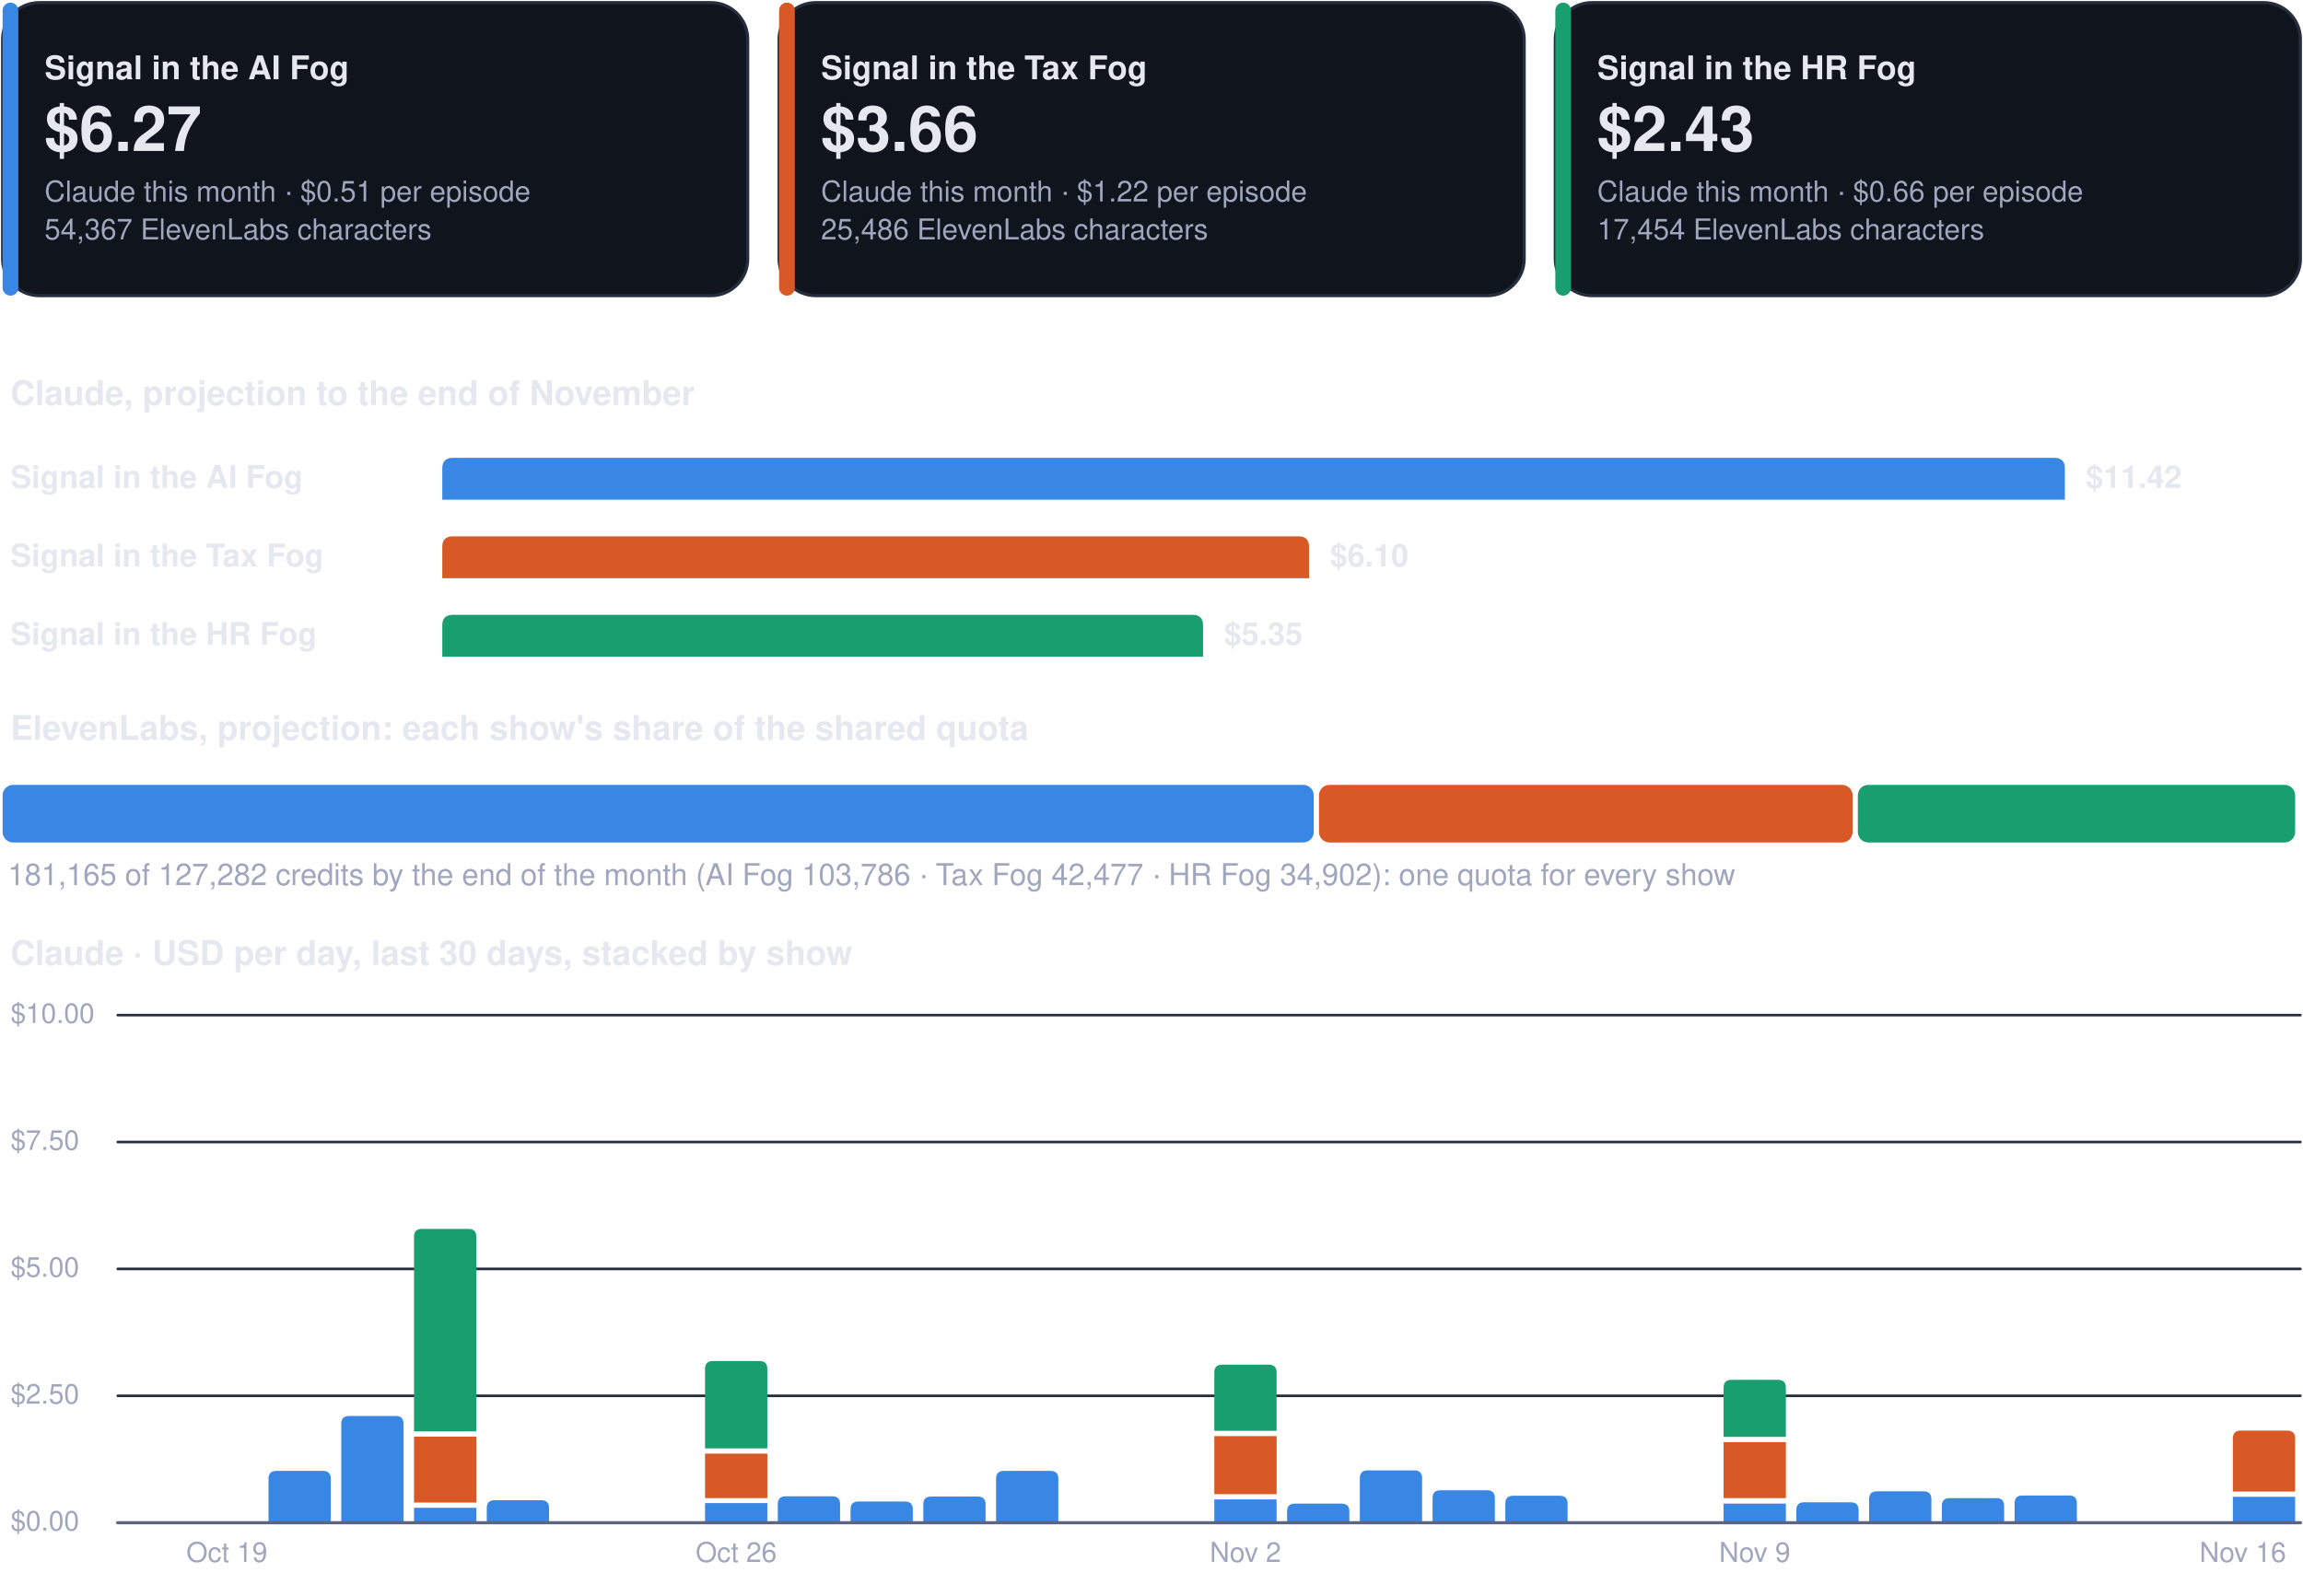
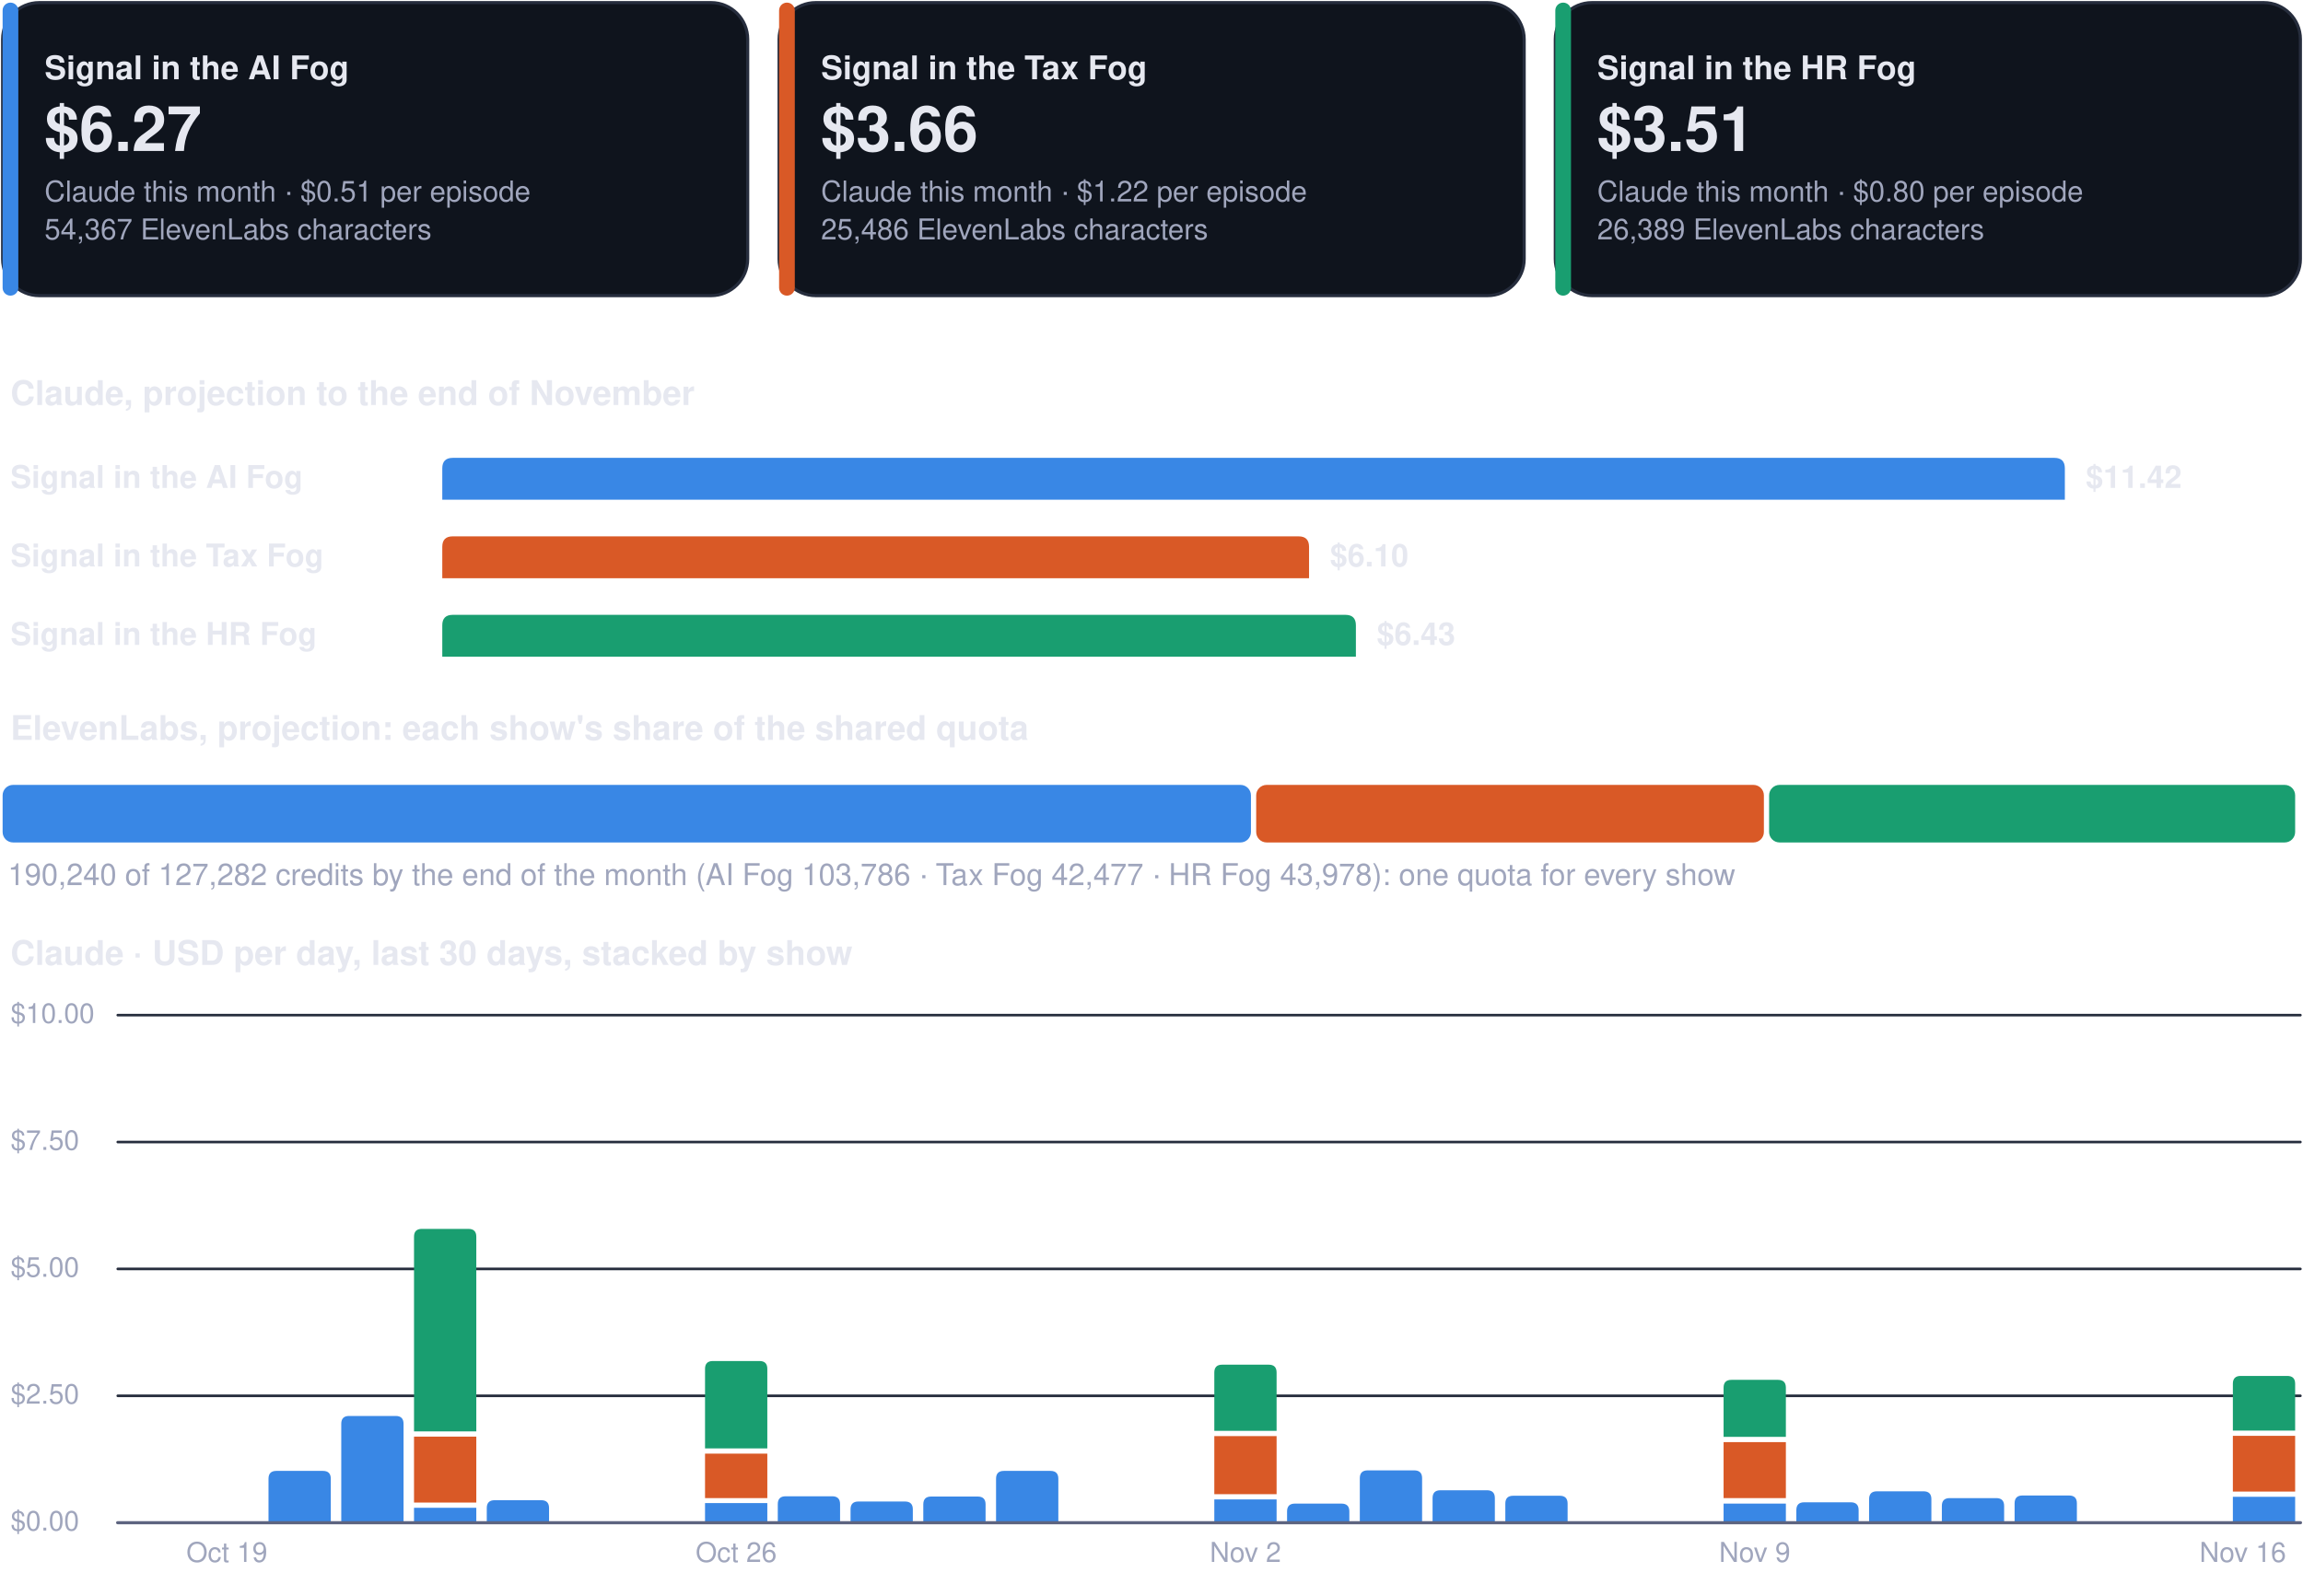
<svg xmlns="http://www.w3.org/2000/svg" viewBox="0 0 880 610" width="880" height="610" role="img" aria-label="Costs dashboard, every show">
  <rect x="1.0" y="1.0" width="284.7" height="112.0" rx="14" fill="#0f141d" stroke="#262d3d" stroke-width="1.2" />
  <rect x="1.0" y="1.0" width="6.0" height="112.0" rx="3" fill="#3987e5" stroke="none" stroke-width="1.2" />
  <g class="box">
    <rect x="15.0" y="8.0" width="262.7" height="98.0" rx="12" fill="none" stroke="none" stroke-width="1.2" class="frame" />
    <text x="17.0" y="30.3" font-family="-apple-system, BlinkMacSystemFont, 'Segoe UI', Helvetica, Arial, sans-serif" font-size="12.5" font-weight="700" fill="#e6e8f0" text-anchor="start">Signal in the AI Fog</text>
    <text x="17.0" y="57.7" font-family="-apple-system, BlinkMacSystemFont, 'Segoe UI', Helvetica, Arial, sans-serif" font-size="24" font-weight="750" fill="#e6e8f0" text-anchor="start">$6.27</text>
    <text x="17.0" y="77.0" font-family="-apple-system, BlinkMacSystemFont, 'Segoe UI', Helvetica, Arial, sans-serif" font-size="11" font-weight="400" fill="#a0a6bd" text-anchor="start">Claude this month · $0.51 per episode</text>
    <text x="17.0" y="91.5" font-family="-apple-system, BlinkMacSystemFont, 'Segoe UI', Helvetica, Arial, sans-serif" font-size="11" font-weight="400" fill="#a0a6bd" text-anchor="start">54,367 ElevenLabs characters</text>
  </g>
  <rect x="297.7" y="1.0" width="284.7" height="112.0" rx="14" fill="#0f141d" stroke="#262d3d" stroke-width="1.2" />
  <rect x="297.7" y="1.0" width="6.0" height="112.0" rx="3" fill="#d95926" stroke="none" stroke-width="1.2" />
  <g class="box">
    <rect x="311.7" y="8.0" width="262.7" height="98.0" rx="12" fill="none" stroke="none" stroke-width="1.2" class="frame" />
    <text x="313.7" y="30.3" font-family="-apple-system, BlinkMacSystemFont, 'Segoe UI', Helvetica, Arial, sans-serif" font-size="12.5" font-weight="700" fill="#e6e8f0" text-anchor="start">Signal in the Tax Fog</text>
    <text x="313.7" y="57.7" font-family="-apple-system, BlinkMacSystemFont, 'Segoe UI', Helvetica, Arial, sans-serif" font-size="24" font-weight="750" fill="#e6e8f0" text-anchor="start">$3.66</text>
    <text x="313.7" y="77.0" font-family="-apple-system, BlinkMacSystemFont, 'Segoe UI', Helvetica, Arial, sans-serif" font-size="11" font-weight="400" fill="#a0a6bd" text-anchor="start">Claude this month · $1.22 per episode</text>
    <text x="313.7" y="91.5" font-family="-apple-system, BlinkMacSystemFont, 'Segoe UI', Helvetica, Arial, sans-serif" font-size="11" font-weight="400" fill="#a0a6bd" text-anchor="start">25,486 ElevenLabs characters</text>
  </g>
  <rect x="594.3" y="1.0" width="284.7" height="112.0" rx="14" fill="#0f141d" stroke="#262d3d" stroke-width="1.2" />
  <rect x="594.3" y="1.0" width="6.0" height="112.0" rx="3" fill="#199e70" stroke="none" stroke-width="1.2" />
  <g class="box">
    <rect x="608.3" y="8.0" width="262.7" height="98.0" rx="12" fill="none" stroke="none" stroke-width="1.2" class="frame" />
    <text x="610.3" y="30.3" font-family="-apple-system, BlinkMacSystemFont, 'Segoe UI', Helvetica, Arial, sans-serif" font-size="12.5" font-weight="700" fill="#e6e8f0" text-anchor="start">Signal in the HR Fog</text>
-     <text x="610.3" y="57.7" font-family="-apple-system, BlinkMacSystemFont, 'Segoe UI', Helvetica, Arial, sans-serif" font-size="24" font-weight="750" fill="#e6e8f0" text-anchor="start">$2.43</text>
-     <text x="610.3" y="77.0" font-family="-apple-system, BlinkMacSystemFont, 'Segoe UI', Helvetica, Arial, sans-serif" font-size="11" font-weight="400" fill="#a0a6bd" text-anchor="start">Claude this month · $0.66 per episode</text>
-     <text x="610.3" y="91.5" font-family="-apple-system, BlinkMacSystemFont, 'Segoe UI', Helvetica, Arial, sans-serif" font-size="11" font-weight="400" fill="#a0a6bd" text-anchor="start">17,454 ElevenLabs characters</text>
+     <text x="610.3" y="57.7" font-family="-apple-system, BlinkMacSystemFont, 'Segoe UI', Helvetica, Arial, sans-serif" font-size="24" font-weight="750" fill="#e6e8f0" text-anchor="start">$3.51</text>
+     <text x="610.3" y="77.0" font-family="-apple-system, BlinkMacSystemFont, 'Segoe UI', Helvetica, Arial, sans-serif" font-size="11" font-weight="400" fill="#a0a6bd" text-anchor="start">Claude this month · $0.80 per episode</text>
+     <text x="610.3" y="91.5" font-family="-apple-system, BlinkMacSystemFont, 'Segoe UI', Helvetica, Arial, sans-serif" font-size="11" font-weight="400" fill="#a0a6bd" text-anchor="start">26,389 ElevenLabs characters</text>
  </g>
  <g class="box">
    <rect x="1.0" y="140.0" width="878.0" height="22.0" rx="12" fill="none" stroke="none" stroke-width="1.2" class="frame" />
    <text x="4.0" y="154.8" font-family="-apple-system, BlinkMacSystemFont, 'Segoe UI', Helvetica, Arial, sans-serif" font-size="13" font-weight="700" fill="#e6e8f0" text-anchor="start">Claude, projection to the end of November</text>
  </g>
  <g class="box">
    <rect x="1.0" y="172.0" width="160.0" height="22.0" rx="12" fill="none" stroke="none" stroke-width="1.2" class="frame" />
    <text x="4.0" y="186.5" font-family="-apple-system, BlinkMacSystemFont, 'Segoe UI', Helvetica, Arial, sans-serif" font-size="12" font-weight="600" fill="#e6e8f0" text-anchor="start">Signal in the AI Fog</text>
  </g>
  <path d="M169.0,191.0 L169.0,179.0 Q169.0,175.0 173.0,175.0 L785.0,175.0 Q789.0,175.0 789.0,179.0 L789.0,191.0 Z" fill="#3987e5" />
  <g class="box">
    <rect x="795.0" y="172.0" width="84.0" height="22.0" rx="12" fill="none" stroke="none" stroke-width="1.2" class="frame" />
    <text x="797.0" y="186.5" font-family="-apple-system, BlinkMacSystemFont, 'Segoe UI', Helvetica, Arial, sans-serif" font-size="12" font-weight="650" fill="#e6e8f0" text-anchor="start">$11.42</text>
  </g>
  <g class="box">
    <rect x="1.0" y="202.0" width="160.0" height="22.0" rx="12" fill="none" stroke="none" stroke-width="1.2" class="frame" />
    <text x="4.0" y="216.5" font-family="-apple-system, BlinkMacSystemFont, 'Segoe UI', Helvetica, Arial, sans-serif" font-size="12" font-weight="600" fill="#e6e8f0" text-anchor="start">Signal in the Tax Fog</text>
  </g>
  <path d="M169.0,221.0 L169.0,209.0 Q169.0,205.0 173.0,205.0 L496.2,205.0 Q500.2,205.0 500.2,209.0 L500.2,221.0 Z" fill="#d95926" />
  <g class="box">
    <rect x="506.2" y="202.0" width="84.0" height="22.0" rx="12" fill="none" stroke="none" stroke-width="1.2" class="frame" />
    <text x="508.2" y="216.5" font-family="-apple-system, BlinkMacSystemFont, 'Segoe UI', Helvetica, Arial, sans-serif" font-size="12" font-weight="650" fill="#e6e8f0" text-anchor="start">$6.10</text>
  </g>
  <g class="box">
    <rect x="1.0" y="232.0" width="160.0" height="22.0" rx="12" fill="none" stroke="none" stroke-width="1.2" class="frame" />
    <text x="4.0" y="246.5" font-family="-apple-system, BlinkMacSystemFont, 'Segoe UI', Helvetica, Arial, sans-serif" font-size="12" font-weight="600" fill="#e6e8f0" text-anchor="start">Signal in the HR Fog</text>
  </g>
-   <path d="M169.0,251.0 L169.0,239.0 Q169.0,235.0 173.0,235.0 L455.7,235.0 Q459.7,235.0 459.7,239.0 L459.7,251.0 Z" fill="#199e70" />
+   <path d="M169.0,251.0 L169.0,239.0 Q169.0,235.0 173.0,235.0 L514.1,235.0 Q518.1,235.0 518.1,239.0 L518.1,251.0 Z" fill="#199e70" />
  <g class="box">
-     <rect x="465.7" y="232.0" width="84.0" height="22.0" rx="12" fill="none" stroke="none" stroke-width="1.2" class="frame" />
-     <text x="467.7" y="246.5" font-family="-apple-system, BlinkMacSystemFont, 'Segoe UI', Helvetica, Arial, sans-serif" font-size="12" font-weight="650" fill="#e6e8f0" text-anchor="start">$5.35</text>
+     <rect x="524.1" y="232.0" width="84.0" height="22.0" rx="12" fill="none" stroke="none" stroke-width="1.2" class="frame" />
+     <text x="526.1" y="246.5" font-family="-apple-system, BlinkMacSystemFont, 'Segoe UI', Helvetica, Arial, sans-serif" font-size="12" font-weight="650" fill="#e6e8f0" text-anchor="start">$6.43</text>
  </g>
  <g class="box">
    <rect x="1.0" y="268.0" width="878.0" height="22.0" rx="12" fill="none" stroke="none" stroke-width="1.2" class="frame" />
    <text x="4.0" y="282.8" font-family="-apple-system, BlinkMacSystemFont, 'Segoe UI', Helvetica, Arial, sans-serif" font-size="13" font-weight="700" fill="#e6e8f0" text-anchor="start">ElevenLabs, projection: each show's share of the shared quota</text>
  </g>
-   <rect x="1.0" y="300.0" width="501.0" height="22.0" rx="4" fill="#3987e5" stroke="none" stroke-width="1.2" />
-   <rect x="504.0" y="300.0" width="203.9" height="22.0" rx="4" fill="#d95926" stroke="none" stroke-width="1.2" />
-   <rect x="709.9" y="300.0" width="167.1" height="22.0" rx="4" fill="#199e70" stroke="none" stroke-width="1.2" />
+   <rect x="1.0" y="300.0" width="477.0" height="22.0" rx="4" fill="#3987e5" stroke="none" stroke-width="1.2" />
+   <rect x="480.0" y="300.0" width="194.0" height="22.0" rx="4" fill="#d95926" stroke="none" stroke-width="1.2" />
+   <rect x="676.0" y="300.0" width="201.0" height="22.0" rx="4" fill="#199e70" stroke="none" stroke-width="1.2" />
  <g class="box">
    <rect x="1.0" y="326.0" width="878.0" height="18.0" rx="12" fill="none" stroke="none" stroke-width="1.2" class="frame" />
-     <text x="3.0" y="338.3" font-family="-apple-system, BlinkMacSystemFont, 'Segoe UI', Helvetica, Arial, sans-serif" font-size="11.5" font-weight="500" fill="#a0a6bd" text-anchor="start">181,165 of 127,282 credits by the end of the month (AI Fog 103,786 · Tax Fog 42,477 · HR Fog 34,902): one quota for every show</text>
+     <text x="3.0" y="338.3" font-family="-apple-system, BlinkMacSystemFont, 'Segoe UI', Helvetica, Arial, sans-serif" font-size="11.5" font-weight="500" fill="#a0a6bd" text-anchor="start">190,240 of 127,282 credits by the end of the month (AI Fog 103,786 · Tax Fog 42,477 · HR Fog 43,978): one quota for every show</text>
  </g>
  <g class="box">
    <rect x="1.0" y="354.0" width="878.0" height="22.0" rx="12" fill="none" stroke="none" stroke-width="1.2" class="frame" />
    <text x="4.0" y="368.8" font-family="-apple-system, BlinkMacSystemFont, 'Segoe UI', Helvetica, Arial, sans-serif" font-size="13" font-weight="700" fill="#e6e8f0" text-anchor="start">Claude · USD per day, last 30 days, stacked by show</text>
  </g>
  <path d="M45,582.0 L879,582.0" fill="none" stroke="#262d3d" stroke-width="1" stroke-linecap="round" stroke-linejoin="round" />
  <g class="box">
    <rect x="1.0" y="574.0" width="42.0" height="16.0" rx="12" fill="none" stroke="none" stroke-width="1.2" class="frame" />
    <text x="4.0" y="585.0" font-family="-apple-system, BlinkMacSystemFont, 'Segoe UI', Helvetica, Arial, sans-serif" font-size="10.5" font-weight="500" fill="#a0a6bd" text-anchor="start">$0.00</text>
  </g>
  <path d="M45,533.5 L879,533.5" fill="none" stroke="#262d3d" stroke-width="1" stroke-linecap="round" stroke-linejoin="round" />
  <g class="box">
    <rect x="1.0" y="525.5" width="42.0" height="16.0" rx="12" fill="none" stroke="none" stroke-width="1.2" class="frame" />
    <text x="4.0" y="536.5" font-family="-apple-system, BlinkMacSystemFont, 'Segoe UI', Helvetica, Arial, sans-serif" font-size="10.5" font-weight="500" fill="#a0a6bd" text-anchor="start">$2.50</text>
  </g>
  <path d="M45,485.0 L879,485.0" fill="none" stroke="#262d3d" stroke-width="1" stroke-linecap="round" stroke-linejoin="round" />
  <g class="box">
    <rect x="1.0" y="477.0" width="42.0" height="16.0" rx="12" fill="none" stroke="none" stroke-width="1.2" class="frame" />
    <text x="4.0" y="488.0" font-family="-apple-system, BlinkMacSystemFont, 'Segoe UI', Helvetica, Arial, sans-serif" font-size="10.5" font-weight="500" fill="#a0a6bd" text-anchor="start">$5.00</text>
  </g>
  <path d="M45,436.5 L879,436.5" fill="none" stroke="#262d3d" stroke-width="1" stroke-linecap="round" stroke-linejoin="round" />
  <g class="box">
    <rect x="1.0" y="428.5" width="42.0" height="16.0" rx="12" fill="none" stroke="none" stroke-width="1.2" class="frame" />
    <text x="4.0" y="439.5" font-family="-apple-system, BlinkMacSystemFont, 'Segoe UI', Helvetica, Arial, sans-serif" font-size="10.5" font-weight="500" fill="#a0a6bd" text-anchor="start">$7.50</text>
  </g>
  <path d="M45,388.0 L879,388.0" fill="none" stroke="#262d3d" stroke-width="1" stroke-linecap="round" stroke-linejoin="round" />
  <g class="box">
    <rect x="1.0" y="380.0" width="42.0" height="16.0" rx="12" fill="none" stroke="none" stroke-width="1.2" class="frame" />
    <text x="4.0" y="391.0" font-family="-apple-system, BlinkMacSystemFont, 'Segoe UI', Helvetica, Arial, sans-serif" font-size="10.5" font-weight="500" fill="#a0a6bd" text-anchor="start">$10.00</text>
  </g>
  <g class="box">
    <rect x="64.7" y="586.0" width="44.0" height="16.0" rx="12" fill="none" stroke="none" stroke-width="1.2" class="frame" />
    <text x="86.7" y="597.0" font-family="-apple-system, BlinkMacSystemFont, 'Segoe UI', Helvetica, Arial, sans-serif" font-size="10.5" font-weight="500" fill="#a0a6bd" text-anchor="middle">Oct 19</text>
  </g>
  <path d="M102.6,582.0 L102.6,565.2 Q102.6,562.2 105.6,562.2 L123.4,562.2 Q126.4,562.2 126.4,565.2 L126.4,582.0 Z" fill="#3987e5" />
  <path d="M130.4,582.0 L130.4,544.2 Q130.4,541.2 133.4,541.2 L151.2,541.2 Q154.2,541.2 154.2,544.2 L154.2,582.0 Z" fill="#3987e5" />
  <path d="M158.2,576.3 h23.8 v5.7 h-23.8 Z" fill="#3987e5" />
  <path d="M158.2,549.1 h23.8 v25.2 h-23.8 Z" fill="#d95926" />
  <path d="M158.2,547.1 L158.2,472.7 Q158.2,469.7 161.2,469.7 L179.0,469.7 Q182.0,469.7 182.0,472.7 L182.0,547.1 Z" fill="#199e70" />
  <path d="M186.0,582.0 L186.0,576.4 Q186.0,573.4 189.0,573.4 L206.8,573.4 Q209.8,573.4 209.8,576.4 L209.8,582.0 Z" fill="#3987e5" />
  <path d="M269.4,574.5 h23.8 v7.5 h-23.8 Z" fill="#3987e5" />
  <path d="M269.4,555.6 h23.8 v17.0 h-23.8 Z" fill="#d95926" />
  <path d="M269.4,553.6 L269.4,523.2 Q269.4,520.2 272.4,520.2 L290.2,520.2 Q293.2,520.2 293.2,523.2 L293.2,553.6 Z" fill="#199e70" />
  <g class="box">
    <rect x="259.3" y="586.0" width="44.0" height="16.0" rx="12" fill="none" stroke="none" stroke-width="1.2" class="frame" />
    <text x="281.3" y="597.0" font-family="-apple-system, BlinkMacSystemFont, 'Segoe UI', Helvetica, Arial, sans-serif" font-size="10.5" font-weight="500" fill="#a0a6bd" text-anchor="middle">Oct 26</text>
  </g>
  <path d="M297.2,582.0 L297.2,574.9 Q297.2,571.9 300.2,571.9 L318.0,571.9 Q321.0,571.9 321.0,574.9 L321.0,582.0 Z" fill="#3987e5" />
  <path d="M325.0,582.0 L325.0,576.9 Q325.0,573.9 328.0,573.9 L345.8,573.9 Q348.8,573.9 348.8,576.9 L348.8,582.0 Z" fill="#3987e5" />
  <path d="M352.8,582.0 L352.8,575.0 Q352.8,572.0 355.8,572.0 L373.6,572.0 Q376.6,572.0 376.6,575.0 L376.6,582.0 Z" fill="#3987e5" />
  <path d="M380.6,582.0 L380.6,565.2 Q380.6,562.2 383.6,562.2 L401.4,562.2 Q404.4,562.2 404.4,565.2 L404.4,582.0 Z" fill="#3987e5" />
  <path d="M464.0,573.1 h23.8 v8.9 h-23.8 Z" fill="#3987e5" />
  <path d="M464.0,548.9 h23.8 v22.2 h-23.8 Z" fill="#d95926" />
  <path d="M464.0,546.9 L464.0,524.6 Q464.0,521.6 467.0,521.6 L484.8,521.6 Q487.8,521.6 487.8,524.6 L487.8,546.9 Z" fill="#199e70" />
  <g class="box">
    <rect x="453.9" y="586.0" width="44.0" height="16.0" rx="12" fill="none" stroke="none" stroke-width="1.2" class="frame" />
    <text x="475.9" y="597.0" font-family="-apple-system, BlinkMacSystemFont, 'Segoe UI', Helvetica, Arial, sans-serif" font-size="10.5" font-weight="500" fill="#a0a6bd" text-anchor="middle">Nov 2</text>
  </g>
  <path d="M491.8,582.0 L491.8,577.7 Q491.8,574.7 494.8,574.7 L512.6,574.7 Q515.6,574.7 515.6,577.7 L515.6,582.0 Z" fill="#3987e5" />
  <path d="M519.6,582.0 L519.6,565.0 Q519.6,562.0 522.6,562.0 L540.4,562.0 Q543.4,562.0 543.4,565.0 L543.4,582.0 Z" fill="#3987e5" />
  <path d="M547.4,582.0 L547.4,572.6 Q547.4,569.6 550.4,569.6 L568.2,569.6 Q571.2,569.6 571.2,572.6 L571.2,582.0 Z" fill="#3987e5" />
  <path d="M575.2,582.0 L575.2,574.7 Q575.2,571.7 578.2,571.7 L596.0,571.7 Q599.0,571.7 599.0,574.7 L599.0,582.0 Z" fill="#3987e5" />
  <path d="M658.6,574.7 h23.8 v7.3 h-23.8 Z" fill="#3987e5" />
  <path d="M658.6,551.2 h23.8 v21.4 h-23.8 Z" fill="#d95926" />
  <path d="M658.6,549.2 L658.6,530.4 Q658.6,527.4 661.6,527.4 L679.4,527.4 Q682.4,527.4 682.4,530.4 L682.4,549.2 Z" fill="#199e70" />
  <g class="box">
    <rect x="648.5" y="586.0" width="44.0" height="16.0" rx="12" fill="none" stroke="none" stroke-width="1.2" class="frame" />
    <text x="670.5" y="597.0" font-family="-apple-system, BlinkMacSystemFont, 'Segoe UI', Helvetica, Arial, sans-serif" font-size="10.5" font-weight="500" fill="#a0a6bd" text-anchor="middle">Nov 9</text>
  </g>
  <path d="M686.4,582.0 L686.4,577.2 Q686.4,574.2 689.4,574.2 L707.2,574.2 Q710.2,574.2 710.2,577.2 L710.2,582.0 Z" fill="#3987e5" />
  <path d="M714.2,582.0 L714.2,573.0 Q714.2,570.0 717.2,570.0 L735.0,570.0 Q738.0,570.0 738.0,573.0 L738.0,582.0 Z" fill="#3987e5" />
  <path d="M742.0,582.0 L742.0,575.6 Q742.0,572.6 745.0,572.6 L762.8,572.6 Q765.8,572.6 765.8,575.6 L765.8,582.0 Z" fill="#3987e5" />
  <path d="M769.8,582.0 L769.8,574.6 Q769.8,571.6 772.8,571.6 L790.6,571.6 Q793.6,571.6 793.6,574.6 L793.6,582.0 Z" fill="#3987e5" />
  <path d="M853.2,572.1 h23.8 v9.9 h-23.8 Z" fill="#3987e5" />
-   <path d="M853.2,570.1 L853.2,549.8 Q853.2,546.8 856.2,546.8 L874.0,546.8 Q877.0,546.8 877.0,549.8 L877.0,570.1 Z" fill="#d95926" />
+   <path d="M853.2,548.8 h23.8 v21.3 h-23.8 Z" fill="#d95926" />
+   <path d="M853.2,546.8 L853.2,528.9 Q853.2,525.9 856.2,525.9 L874.0,525.9 Q877.0,525.9 877.0,528.9 L877.0,546.8 Z" fill="#199e70" />
  <g class="box">
    <rect x="835.0" y="586.0" width="44.0" height="16.0" rx="12" fill="none" stroke="none" stroke-width="1.2" class="frame" />
    <text x="857.0" y="597.0" font-family="-apple-system, BlinkMacSystemFont, 'Segoe UI', Helvetica, Arial, sans-serif" font-size="10.5" font-weight="500" fill="#a0a6bd" text-anchor="middle">Nov 16</text>
  </g>
  <path d="M45,582 L879,582" fill="none" stroke="#5d6480" stroke-width="1.2" stroke-linecap="round" stroke-linejoin="round" />
</svg>
